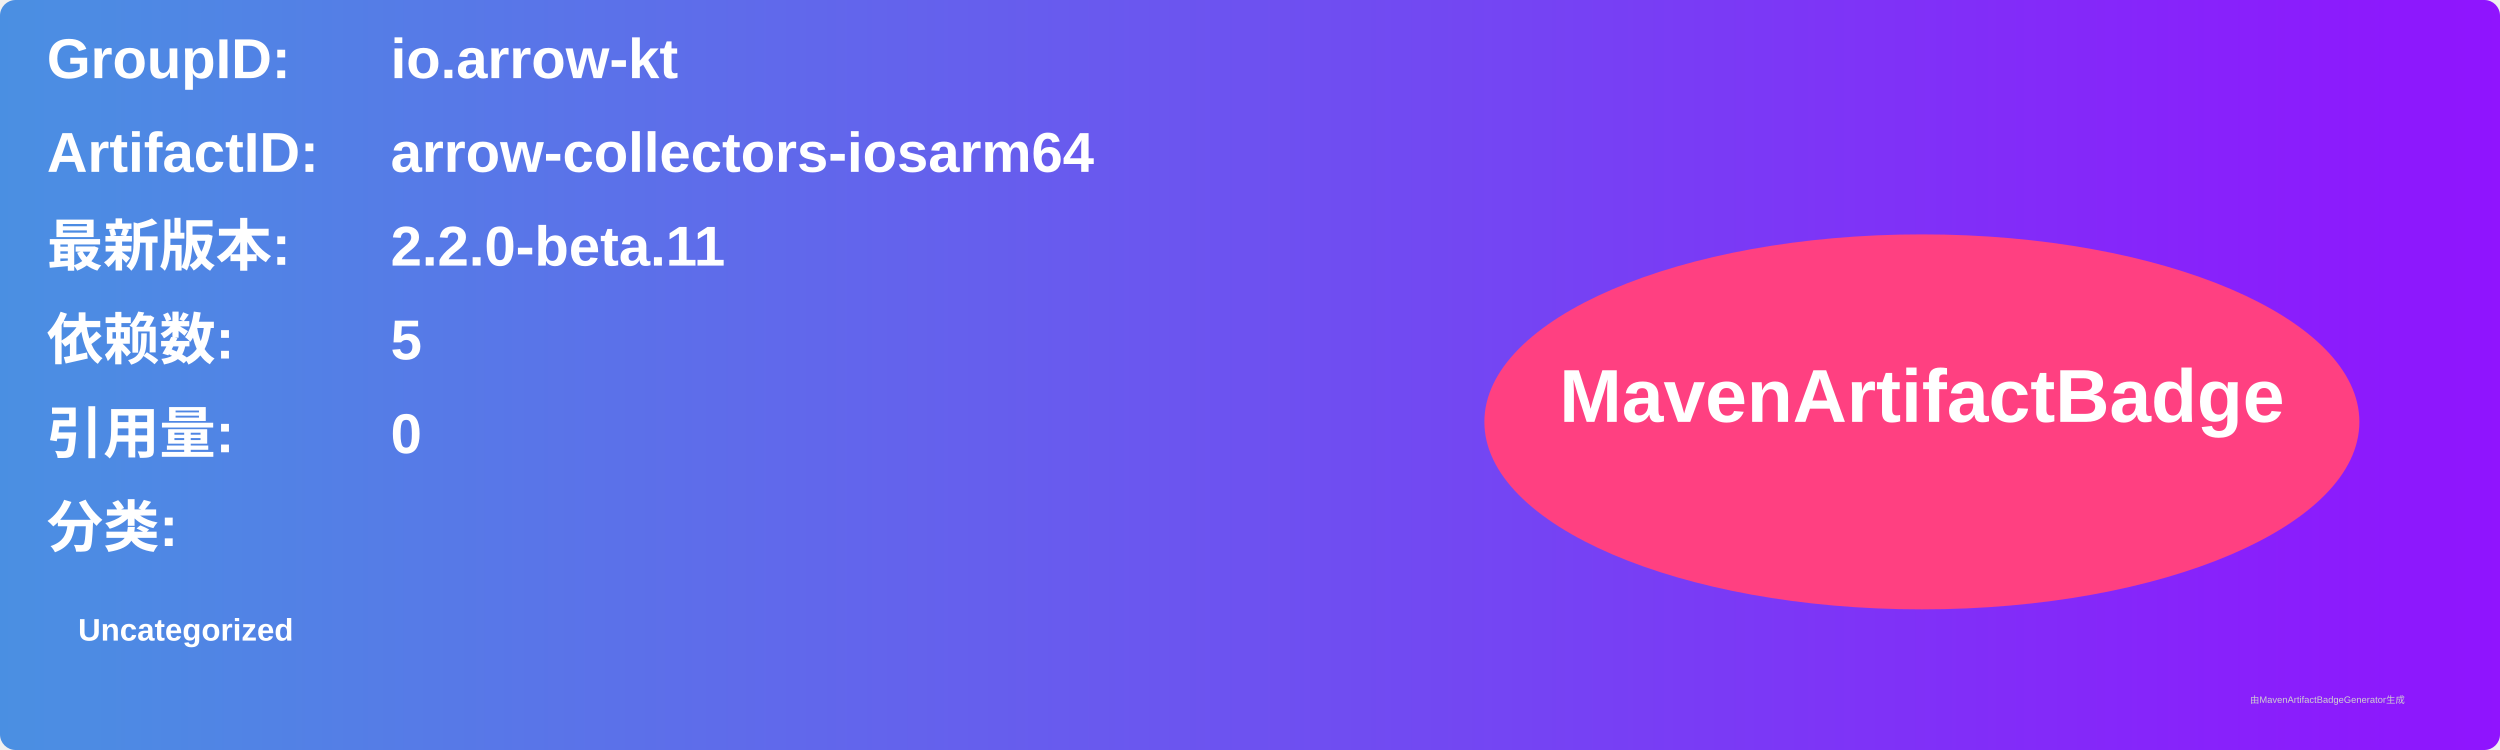
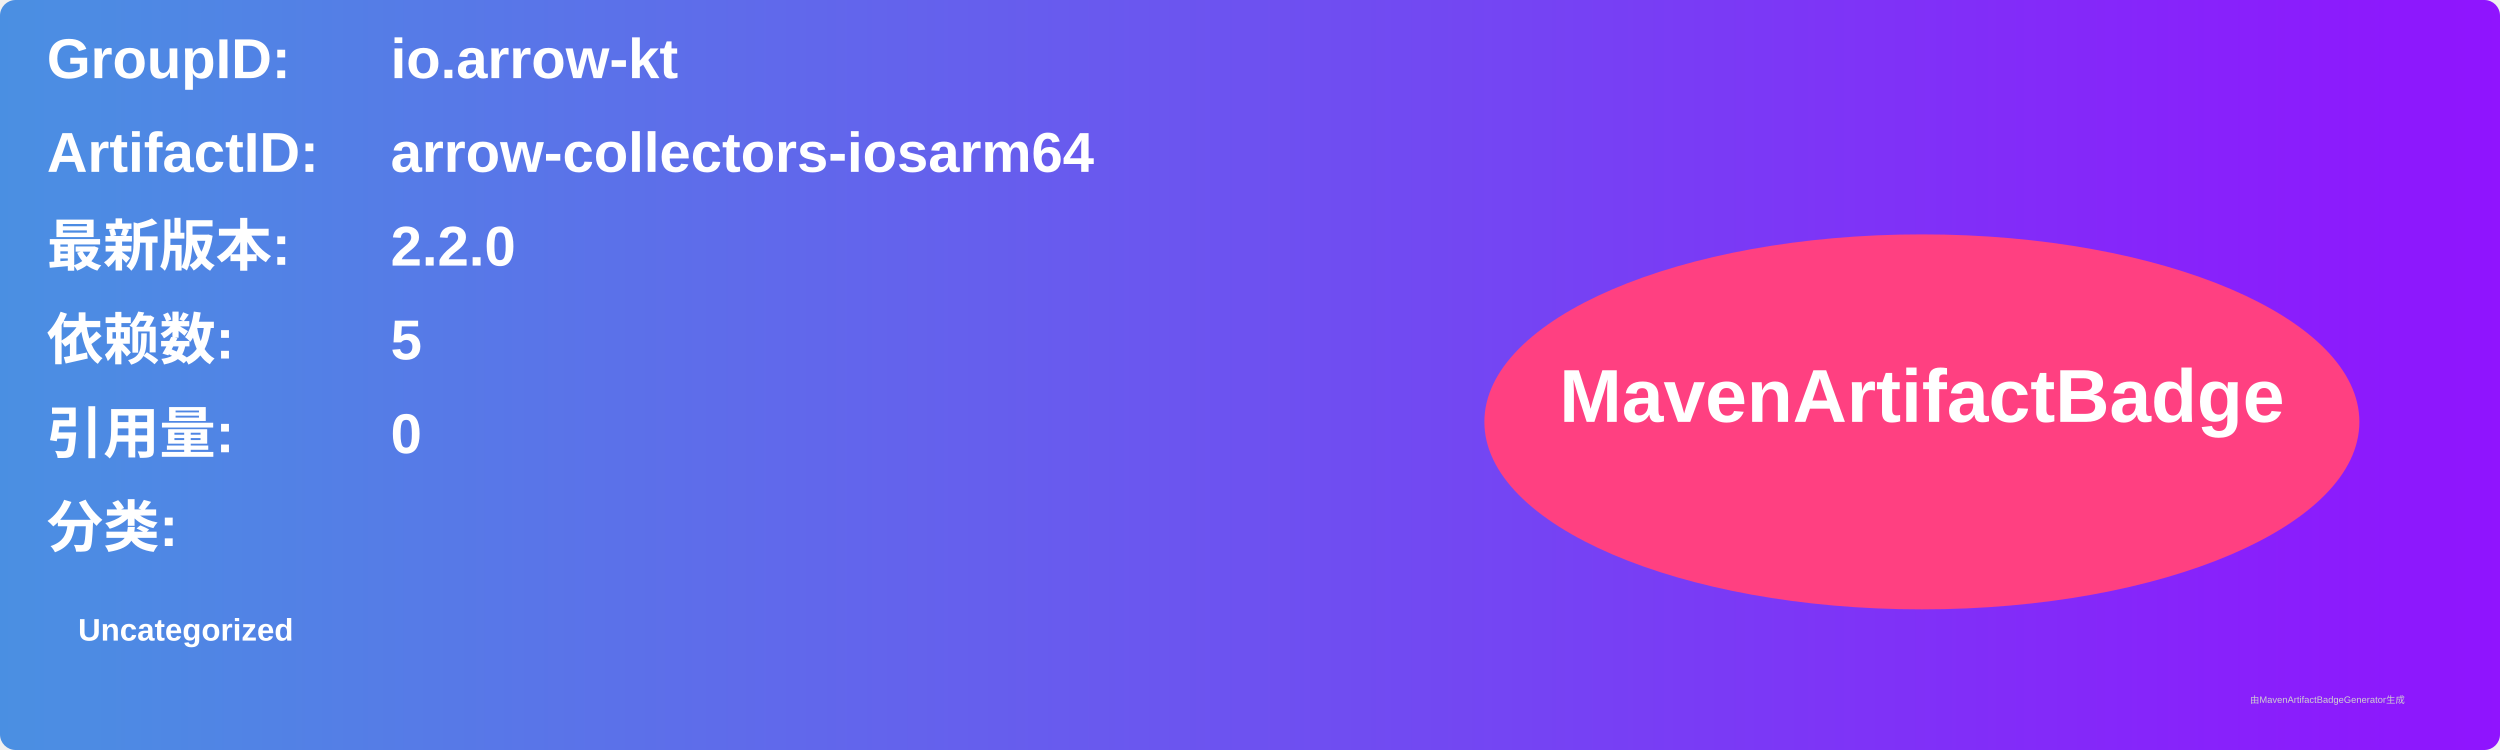
<svg xmlns="http://www.w3.org/2000/svg" width="800" height="240" viewBox="0 0 800 240">
  <linearGradient id="grad" x1="0%" y1="0%" x2="100%" y2="0%">
    <stop offset="0%" stop-color="#4a90e2" />
    <stop offset="100%" stop-color="#9013fe" />
  </linearGradient>
  <rect width="100%" height="100%" rx="5" ry="5" fill="url(#grad)" />
  <g transform="translate(15, 15)">
    <text x="0" y="10" font-family="Arial" font-size="18" fill="white" font-weight="bold" width="260">GroupID:</text>
    <text x="110" y="10" font-family="Arial" font-size="18" fill="white" font-weight="bold" width="460">io.arrow-kt</text>
    <text x="0" y="40" font-family="Arial" font-size="18" fill="white" font-weight="bold" width="260">ArtifactID:</text>
    <text x="110" y="40" font-family="Arial" font-size="18" fill="white" font-weight="bold" width="460">arrow-collectors-iosarm64</text>
    <text x="0" y="70" font-family="Arial" font-size="18" fill="white" font-weight="bold">最新版本:</text>
    <text x="110" y="70" font-family="Arial" font-size="18" fill="white" font-weight="bold">
-       <tspan font-weight="bold">2.2.0-beta.11</tspan>
+       <tspan font-weight="bold">2.2.0</tspan>
    </text>
    <text x="0" y="100" font-family="Arial" font-size="18" fill="white" font-weight="bold">依赖数: </text>
    <text x="110" y="100" font-family="Arial" font-size="18" fill="white">
      <tspan font-weight="bold">5</tspan>
    </text>
    <text x="0" y="130" font-family="Arial" font-size="18" fill="white" font-weight="bold">引用量: </text>
    <text x="110" y="130" font-family="Arial" font-size="18" fill="white">
      <tspan font-weight="bold">0</tspan>
    </text>
    <text x="0" y="160" font-family="Arial" font-size="18" fill="white" font-weight="bold">分类:</text>
    <text x="10" y="190" font-family="Arial" font-size="10" fill="white">
      <tspan font-weight="bold">Uncategorized</tspan>
    </text>
    <ellipse cx="600" cy="120" rx="140" ry="60" fill="#ff4081" />
    <text x="600" y="120" text-anchor="middle" font-family="Arial" font-size="24" fill="white" font-weight="bold">MavenArtifactBadge</text>
  </g>
  <text x="720" y="225" font-family="Arial" font-size="3" fill="#d0d0d0">由MavenArtifactBadgeGenerator生成</text>
</svg>
